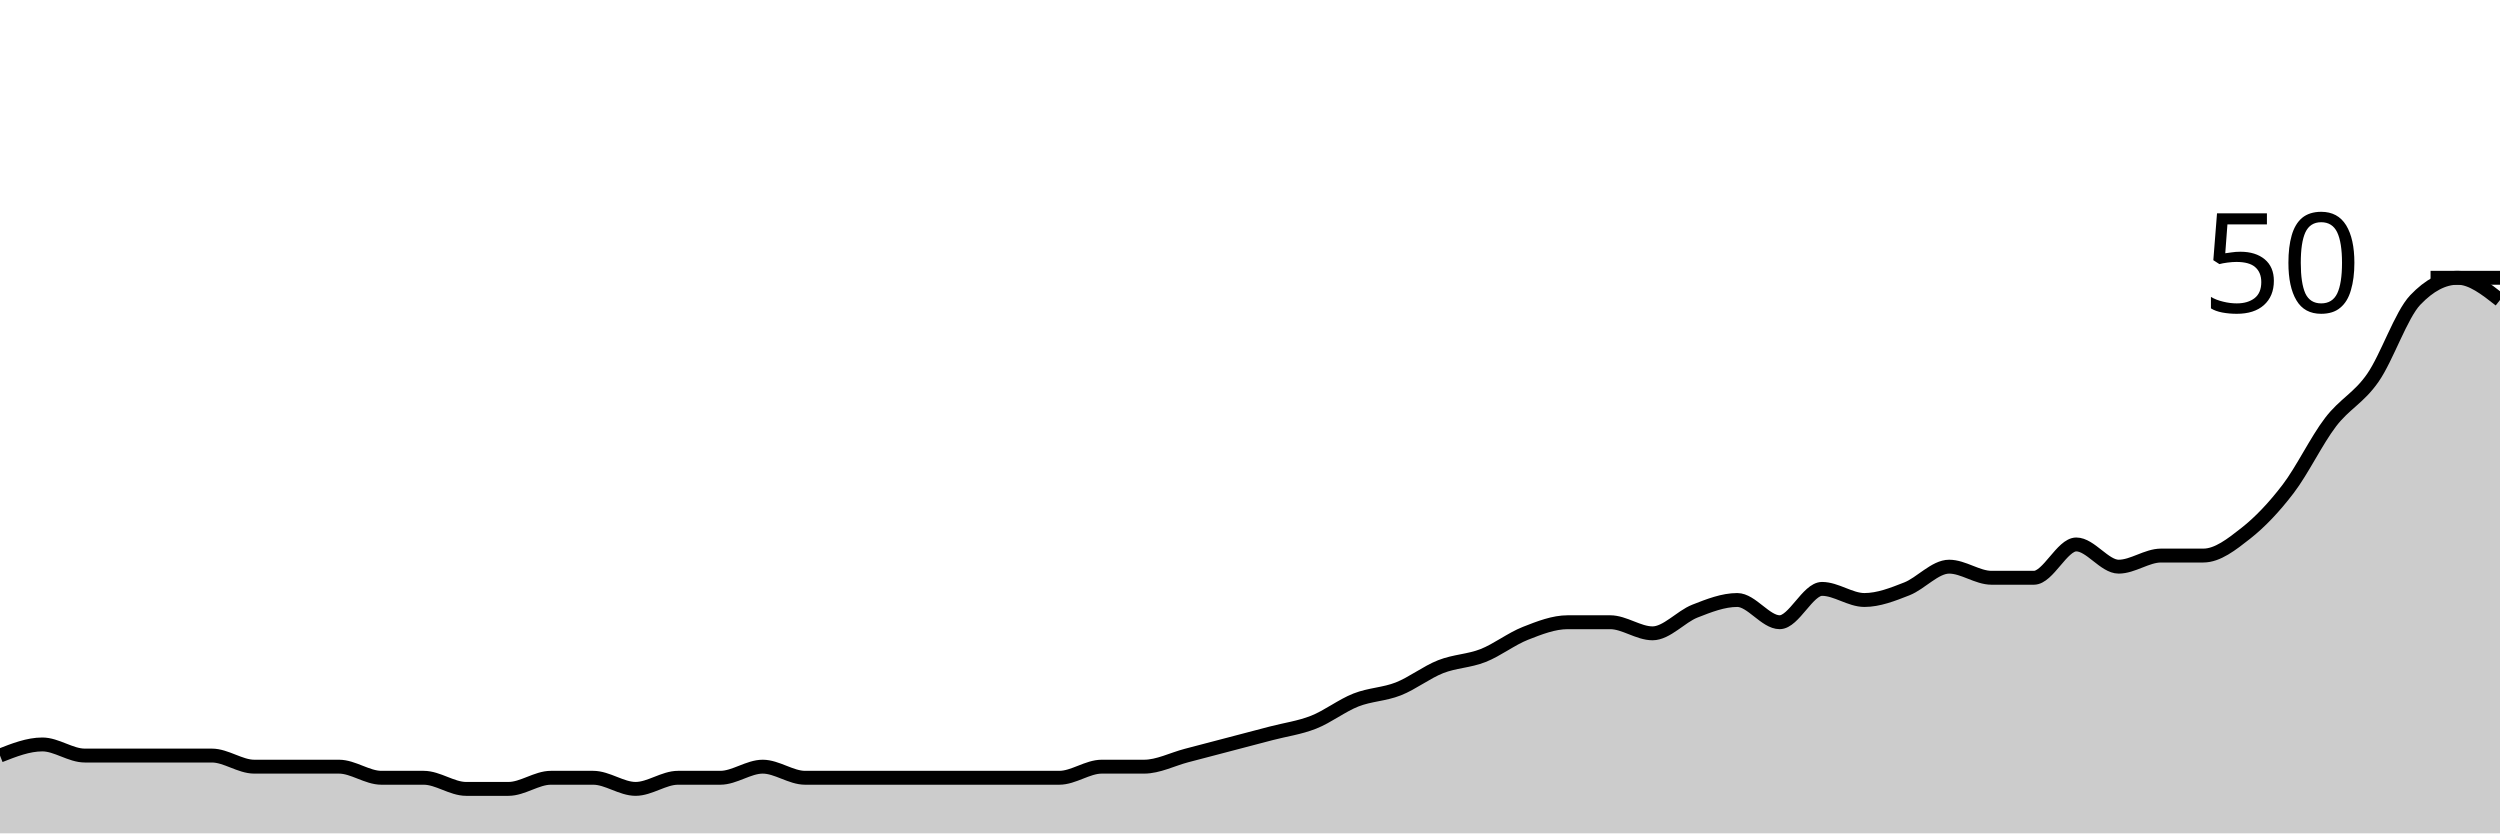
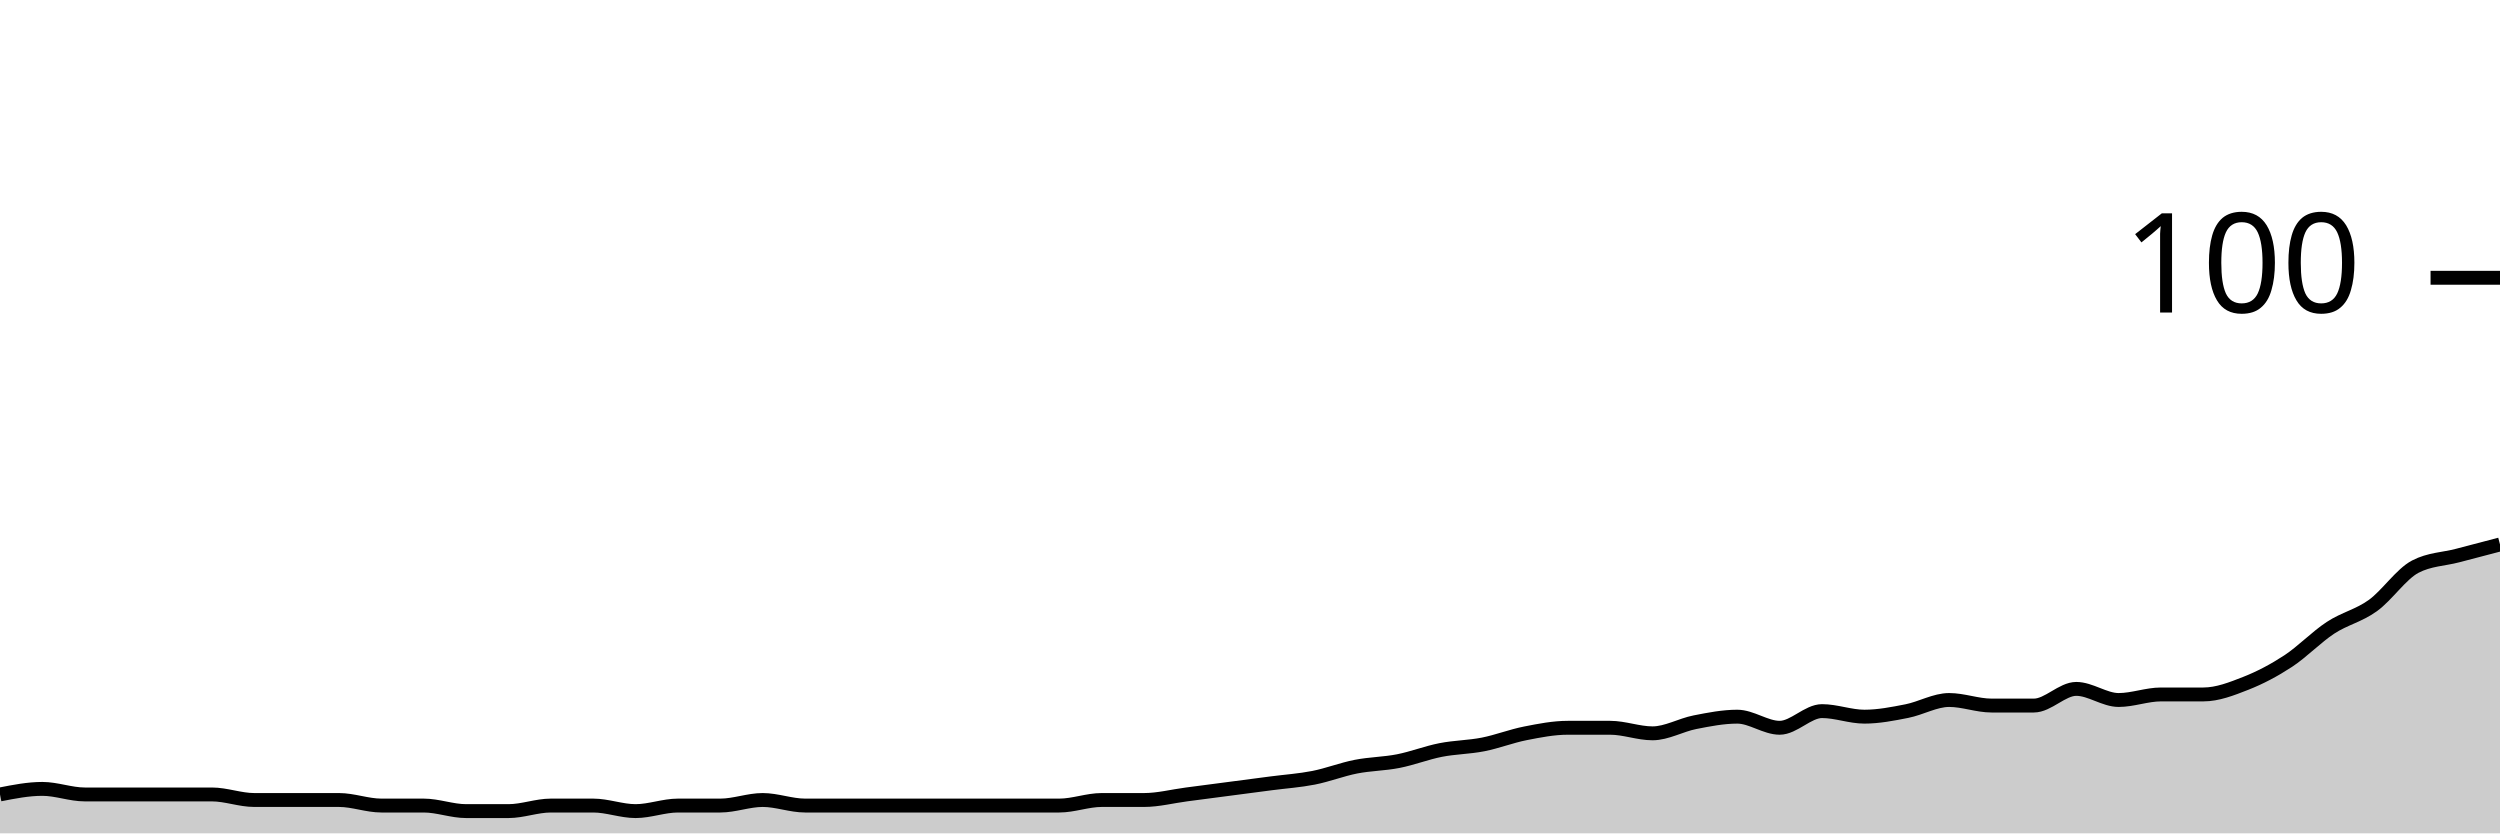
<svg xmlns="http://www.w3.org/2000/svg" viewBox="0 0 180 60">
  <g transform="translate(0,20)">
-     <path class="area" fill="rgba(0, 0, 0, 0.2)" d="M0,34.4C1.017,34,2.034,33.6,3.051,33.6C4.068,33.6,5.085,34.4,6.102,34.4C7.119,34.4,8.136,34.4,9.153,34.4C10.169,34.4,11.186,34.4,12.203,34.4C13.22,34.4,14.237,34.4,15.254,34.4C16.271,34.4,17.288,35.2,18.305,35.2C19.322,35.2,20.339,35.2,21.356,35.2C22.373,35.2,23.39,35.2,24.407,35.2C25.424,35.2,26.441,36,27.458,36C28.475,36,29.492,36,30.508,36C31.525,36,32.542,36.8,33.559,36.8C34.576,36.8,35.593,36.8,36.61,36.8C37.627,36.8,38.644,36,39.661,36C40.678,36,41.695,36,42.712,36C43.729,36,44.746,36.8,45.763,36.8C46.78,36.8,47.797,36,48.814,36C49.831,36,50.847,36,51.864,36C52.881,36,53.898,35.2,54.915,35.2C55.932,35.2,56.949,36,57.966,36C58.983,36,60,36,61.017,36C62.034,36,63.051,36,64.068,36C65.085,36,66.102,36,67.119,36C68.136,36,69.153,36,70.169,36C71.186,36,72.203,36,73.22,36C74.237,36,75.254,36,76.271,36C77.288,36,78.305,35.2,79.322,35.2C80.339,35.2,81.356,35.2,82.373,35.2C83.39,35.2,84.407,34.667,85.424,34.4C86.441,34.133,87.458,33.867,88.475,33.6C89.492,33.333,90.508,33.067,91.525,32.8C92.542,32.533,93.559,32.4,94.576,32C95.593,31.6,96.61,30.8,97.627,30.4C98.644,30,99.661,30,100.678,29.6C101.695,29.2,102.712,28.4,103.729,28C104.746,27.6,105.763,27.6,106.78,27.2C107.797,26.8,108.814,26,109.831,25.6C110.847,25.2,111.864,24.8,112.881,24.8C113.898,24.8,114.915,24.8,115.932,24.8C116.949,24.8,117.966,25.6,118.983,25.6C120,25.6,121.017,24.4,122.034,24C123.051,23.6,124.068,23.2,125.085,23.2C126.102,23.2,127.119,24.8,128.136,24.8C129.153,24.8,130.169,22.4,131.186,22.4C132.203,22.4,133.22,23.2,134.237,23.2C135.254,23.2,136.271,22.8,137.288,22.4C138.305,22,139.322,20.8,140.339,20.8C141.356,20.8,142.373,21.6,143.39,21.6C144.407,21.6,145.424,21.6,146.441,21.6C147.458,21.6,148.475,19.2,149.492,19.2C150.508,19.2,151.525,20.8,152.542,20.8C153.559,20.8,154.576,20,155.593,20C156.61,20,157.627,20,158.644,20C159.661,20,160.678,19.2,161.695,18.4C162.712,17.6,163.729,16.533,164.746,15.2C165.763,13.867,166.78,11.733,167.797,10.4C168.814,9.067,169.831,8.667,170.847,7.2C171.864,5.733,172.881,2.667,173.898,1.6C174.915,0.533,175.932,0,176.949,0C177.966,0,178.983,0.8,180,1.6L180,40C178.983,40,177.966,40,176.949,40C175.932,40,174.915,40,173.898,40C172.881,40,171.864,40,170.847,40C169.831,40,168.814,40,167.797,40C166.78,40,165.763,40,164.746,40C163.729,40,162.712,40,161.695,40C160.678,40,159.661,40,158.644,40C157.627,40,156.61,40,155.593,40C154.576,40,153.559,40,152.542,40C151.525,40,150.508,40,149.492,40C148.475,40,147.458,40,146.441,40C145.424,40,144.407,40,143.39,40C142.373,40,141.356,40,140.339,40C139.322,40,138.305,40,137.288,40C136.271,40,135.254,40,134.237,40C133.22,40,132.203,40,131.186,40C130.169,40,129.153,40,128.136,40C127.119,40,126.102,40,125.085,40C124.068,40,123.051,40,122.034,40C121.017,40,120,40,118.983,40C117.966,40,116.949,40,115.932,40C114.915,40,113.898,40,112.881,40C111.864,40,110.847,40,109.831,40C108.814,40,107.797,40,106.78,40C105.763,40,104.746,40,103.729,40C102.712,40,101.695,40,100.678,40C99.661,40,98.644,40,97.627,40C96.61,40,95.593,40,94.576,40C93.559,40,92.542,40,91.525,40C90.508,40,89.492,40,88.475,40C87.458,40,86.441,40,85.424,40C84.407,40,83.39,40,82.373,40C81.356,40,80.339,40,79.322,40C78.305,40,77.288,40,76.271,40C75.254,40,74.237,40,73.22,40C72.203,40,71.186,40,70.169,40C69.153,40,68.136,40,67.119,40C66.102,40,65.085,40,64.068,40C63.051,40,62.034,40,61.017,40C60,40,58.983,40,57.966,40C56.949,40,55.932,40,54.915,40C53.898,40,52.881,40,51.864,40C50.847,40,49.831,40,48.814,40C47.797,40,46.78,40,45.763,40C44.746,40,43.729,40,42.712,40C41.695,40,40.678,40,39.661,40C38.644,40,37.627,40,36.61,40C35.593,40,34.576,40,33.559,40C32.542,40,31.525,40,30.508,40C29.492,40,28.475,40,27.458,40C26.441,40,25.424,40,24.407,40C23.39,40,22.373,40,21.356,40C20.339,40,19.322,40,18.305,40C17.288,40,16.271,40,15.254,40C14.237,40,13.22,40,12.203,40C11.186,40,10.169,40,9.153,40C8.136,40,7.119,40,6.102,40C5.085,40,4.068,40,3.051,40C2.034,40,1.017,40,0,40Z" />
-     <path class="line" stroke="black" fill="none" d="M0,34.4C1.017,34,2.034,33.6,3.051,33.6C4.068,33.6,5.085,34.4,6.102,34.4C7.119,34.4,8.136,34.4,9.153,34.4C10.169,34.4,11.186,34.4,12.203,34.4C13.22,34.4,14.237,34.4,15.254,34.4C16.271,34.4,17.288,35.2,18.305,35.2C19.322,35.2,20.339,35.2,21.356,35.2C22.373,35.2,23.39,35.2,24.407,35.2C25.424,35.2,26.441,36,27.458,36C28.475,36,29.492,36,30.508,36C31.525,36,32.542,36.8,33.559,36.8C34.576,36.8,35.593,36.8,36.61,36.8C37.627,36.8,38.644,36,39.661,36C40.678,36,41.695,36,42.712,36C43.729,36,44.746,36.8,45.763,36.8C46.78,36.8,47.797,36,48.814,36C49.831,36,50.847,36,51.864,36C52.881,36,53.898,35.2,54.915,35.2C55.932,35.2,56.949,36,57.966,36C58.983,36,60,36,61.017,36C62.034,36,63.051,36,64.068,36C65.085,36,66.102,36,67.119,36C68.136,36,69.153,36,70.169,36C71.186,36,72.203,36,73.22,36C74.237,36,75.254,36,76.271,36C77.288,36,78.305,35.2,79.322,35.2C80.339,35.2,81.356,35.2,82.373,35.2C83.39,35.2,84.407,34.667,85.424,34.4C86.441,34.133,87.458,33.867,88.475,33.6C89.492,33.333,90.508,33.067,91.525,32.8C92.542,32.533,93.559,32.4,94.576,32C95.593,31.6,96.61,30.8,97.627,30.4C98.644,30,99.661,30,100.678,29.6C101.695,29.2,102.712,28.4,103.729,28C104.746,27.6,105.763,27.6,106.78,27.2C107.797,26.8,108.814,26,109.831,25.6C110.847,25.2,111.864,24.8,112.881,24.8C113.898,24.8,114.915,24.8,115.932,24.8C116.949,24.8,117.966,25.6,118.983,25.6C120,25.6,121.017,24.4,122.034,24C123.051,23.6,124.068,23.2,125.085,23.2C126.102,23.2,127.119,24.8,128.136,24.8C129.153,24.8,130.169,22.4,131.186,22.4C132.203,22.4,133.22,23.2,134.237,23.2C135.254,23.2,136.271,22.8,137.288,22.4C138.305,22,139.322,20.8,140.339,20.8C141.356,20.8,142.373,21.6,143.39,21.6C144.407,21.6,145.424,21.6,146.441,21.6C147.458,21.6,148.475,19.2,149.492,19.2C150.508,19.2,151.525,20.8,152.542,20.8C153.559,20.8,154.576,20,155.593,20C156.61,20,157.627,20,158.644,20C159.661,20,160.678,19.2,161.695,18.4C162.712,17.6,163.729,16.533,164.746,15.2C165.763,13.867,166.78,11.733,167.797,10.4C168.814,9.067,169.831,8.667,170.847,7.2C171.864,5.733,172.881,2.667,173.898,1.6C174.915,0.533,175.932,0,176.949,0C177.966,0,178.983,0.8,180,1.6" />
+     <path class="area" fill="rgba(0, 0, 0, 0.2)" d="M0,37.2C1.017,37,2.034,36.8,3.051,36.8C4.068,36.8,5.085,37.2,6.102,37.2C7.119,37.2,8.136,37.2,9.153,37.2C10.169,37.2,11.186,37.2,12.203,37.2C13.22,37.2,14.237,37.2,15.254,37.2C16.271,37.2,17.288,37.6,18.305,37.6C19.322,37.6,20.339,37.6,21.356,37.6C22.373,37.6,23.39,37.6,24.407,37.6C25.424,37.6,26.441,38,27.458,38C28.475,38,29.492,38,30.508,38C31.525,38,32.542,38.4,33.559,38.4C34.576,38.4,35.593,38.4,36.61,38.4C37.627,38.4,38.644,38,39.661,38C40.678,38,41.695,38,42.712,38C43.729,38,44.746,38.4,45.763,38.4C46.78,38.4,47.797,38,48.814,38C49.831,38,50.847,38,51.864,38C52.881,38,53.898,37.6,54.915,37.6C55.932,37.6,56.949,38,57.966,38C58.983,38,60,38,61.017,38C62.034,38,63.051,38,64.068,38C65.085,38,66.102,38,67.119,38C68.136,38,69.153,38,70.169,38C71.186,38,72.203,38,73.22,38C74.237,38,75.254,38,76.271,38C77.288,38,78.305,37.6,79.322,37.6C80.339,37.6,81.356,37.6,82.373,37.6C83.39,37.6,84.407,37.333,85.424,37.2C86.441,37.067,87.458,36.933,88.475,36.8C89.492,36.667,90.508,36.533,91.525,36.4C92.542,36.267,93.559,36.2,94.576,36C95.593,35.8,96.61,35.4,97.627,35.2C98.644,35,99.661,35,100.678,34.8C101.695,34.6,102.712,34.2,103.729,34C104.746,33.8,105.763,33.8,106.78,33.6C107.797,33.4,108.814,33,109.831,32.8C110.847,32.6,111.864,32.4,112.881,32.4C113.898,32.4,114.915,32.4,115.932,32.4C116.949,32.4,117.966,32.8,118.983,32.8C120,32.8,121.017,32.2,122.034,32C123.051,31.8,124.068,31.6,125.085,31.6C126.102,31.6,127.119,32.4,128.136,32.4C129.153,32.4,130.169,31.2,131.186,31.2C132.203,31.2,133.22,31.6,134.237,31.6C135.254,31.6,136.271,31.4,137.288,31.2C138.305,31,139.322,30.4,140.339,30.4C141.356,30.4,142.373,30.8,143.39,30.8C144.407,30.8,145.424,30.8,146.441,30.8C147.458,30.8,148.475,29.6,149.492,29.6C150.508,29.6,151.525,30.4,152.542,30.4C153.559,30.4,154.576,30,155.593,30C156.61,30,157.627,30,158.644,30C159.661,30,160.678,29.6,161.695,29.2C162.712,28.8,163.729,28.267,164.746,27.6C165.763,26.933,166.78,25.867,167.797,25.2C168.814,24.533,169.831,24.333,170.847,23.6C171.864,22.867,172.881,21.333,173.898,20.8C174.915,20.267,175.932,20.267,176.949,20C177.966,19.733,178.983,19.467,180,19.2L180,40C178.983,40,177.966,40,176.949,40C175.932,40,174.915,40,173.898,40C172.881,40,171.864,40,170.847,40C169.831,40,168.814,40,167.797,40C166.78,40,165.763,40,164.746,40C163.729,40,162.712,40,161.695,40C160.678,40,159.661,40,158.644,40C157.627,40,156.61,40,155.593,40C154.576,40,153.559,40,152.542,40C151.525,40,150.508,40,149.492,40C148.475,40,147.458,40,146.441,40C145.424,40,144.407,40,143.39,40C142.373,40,141.356,40,140.339,40C139.322,40,138.305,40,137.288,40C136.271,40,135.254,40,134.237,40C133.22,40,132.203,40,131.186,40C130.169,40,129.153,40,128.136,40C127.119,40,126.102,40,125.085,40C124.068,40,123.051,40,122.034,40C121.017,40,120,40,118.983,40C117.966,40,116.949,40,115.932,40C114.915,40,113.898,40,112.881,40C111.864,40,110.847,40,109.831,40C108.814,40,107.797,40,106.78,40C105.763,40,104.746,40,103.729,40C102.712,40,101.695,40,100.678,40C99.661,40,98.644,40,97.627,40C96.61,40,95.593,40,94.576,40C93.559,40,92.542,40,91.525,40C90.508,40,89.492,40,88.475,40C87.458,40,86.441,40,85.424,40C84.407,40,83.39,40,82.373,40C81.356,40,80.339,40,79.322,40C78.305,40,77.288,40,76.271,40C75.254,40,74.237,40,73.22,40C72.203,40,71.186,40,70.169,40C69.153,40,68.136,40,67.119,40C66.102,40,65.085,40,64.068,40C63.051,40,62.034,40,61.017,40C60,40,58.983,40,57.966,40C56.949,40,55.932,40,54.915,40C53.898,40,52.881,40,51.864,40C50.847,40,49.831,40,48.814,40C47.797,40,46.78,40,45.763,40C44.746,40,43.729,40,42.712,40C41.695,40,40.678,40,39.661,40C38.644,40,37.627,40,36.61,40C35.593,40,34.576,40,33.559,40C32.542,40,31.525,40,30.508,40C29.492,40,28.475,40,27.458,40C26.441,40,25.424,40,24.407,40C23.39,40,22.373,40,21.356,40C20.339,40,19.322,40,18.305,40C17.288,40,16.271,40,15.254,40C14.237,40,13.22,40,12.203,40C11.186,40,10.169,40,9.153,40C8.136,40,7.119,40,6.102,40C5.085,40,4.068,40,3.051,40C2.034,40,1.017,40,0,40Z" />
+     <path class="line" stroke="black" fill="none" d="M0,37.2C1.017,37,2.034,36.8,3.051,36.8C4.068,36.8,5.085,37.2,6.102,37.2C7.119,37.2,8.136,37.2,9.153,37.2C10.169,37.2,11.186,37.2,12.203,37.2C13.22,37.2,14.237,37.2,15.254,37.2C16.271,37.2,17.288,37.6,18.305,37.6C19.322,37.6,20.339,37.6,21.356,37.6C22.373,37.6,23.39,37.6,24.407,37.6C25.424,37.6,26.441,38,27.458,38C28.475,38,29.492,38,30.508,38C31.525,38,32.542,38.4,33.559,38.4C34.576,38.4,35.593,38.4,36.61,38.4C37.627,38.4,38.644,38,39.661,38C40.678,38,41.695,38,42.712,38C43.729,38,44.746,38.4,45.763,38.4C46.78,38.4,47.797,38,48.814,38C49.831,38,50.847,38,51.864,38C52.881,38,53.898,37.6,54.915,37.6C55.932,37.6,56.949,38,57.966,38C58.983,38,60,38,61.017,38C62.034,38,63.051,38,64.068,38C65.085,38,66.102,38,67.119,38C68.136,38,69.153,38,70.169,38C71.186,38,72.203,38,73.22,38C74.237,38,75.254,38,76.271,38C77.288,38,78.305,37.6,79.322,37.6C80.339,37.6,81.356,37.6,82.373,37.6C83.39,37.6,84.407,37.333,85.424,37.2C86.441,37.067,87.458,36.933,88.475,36.8C89.492,36.667,90.508,36.533,91.525,36.4C92.542,36.267,93.559,36.2,94.576,36C95.593,35.8,96.61,35.4,97.627,35.2C98.644,35,99.661,35,100.678,34.8C101.695,34.6,102.712,34.2,103.729,34C104.746,33.8,105.763,33.8,106.78,33.6C107.797,33.4,108.814,33,109.831,32.8C110.847,32.6,111.864,32.4,112.881,32.4C113.898,32.4,114.915,32.4,115.932,32.4C116.949,32.4,117.966,32.8,118.983,32.8C120,32.8,121.017,32.2,122.034,32C123.051,31.8,124.068,31.6,125.085,31.6C126.102,31.6,127.119,32.4,128.136,32.4C129.153,32.4,130.169,31.2,131.186,31.2C132.203,31.2,133.22,31.6,134.237,31.6C135.254,31.6,136.271,31.4,137.288,31.2C138.305,31,139.322,30.4,140.339,30.4C141.356,30.4,142.373,30.8,143.39,30.8C144.407,30.8,145.424,30.8,146.441,30.8C147.458,30.8,148.475,29.6,149.492,29.6C150.508,29.6,151.525,30.4,152.542,30.4C153.559,30.4,154.576,30,155.593,30C156.61,30,157.627,30,158.644,30C159.661,30,160.678,29.6,161.695,29.2C162.712,28.8,163.729,28.267,164.746,27.6C165.763,26.933,166.78,25.867,167.797,25.2C168.814,24.533,169.831,24.333,170.847,23.6C171.864,22.867,172.881,21.333,173.898,20.8C174.915,20.267,175.932,20.267,176.949,20C177.966,19.733,178.983,19.467,180,19.2" />
    <path class="axis-ceiling" stroke-width="1" stroke="black" fill="none" d="M175,0L180,0" />
-     <text class="axis-ceiling-label" font-family="sans-serif" text-anchor="end" font-size="10px" x="170" y="2.5">50</text>
+     <text class="axis-ceiling-label" font-family="sans-serif" text-anchor="end" font-size="10px" x="170" y="2.5">100</text>
  </g>
</svg>
